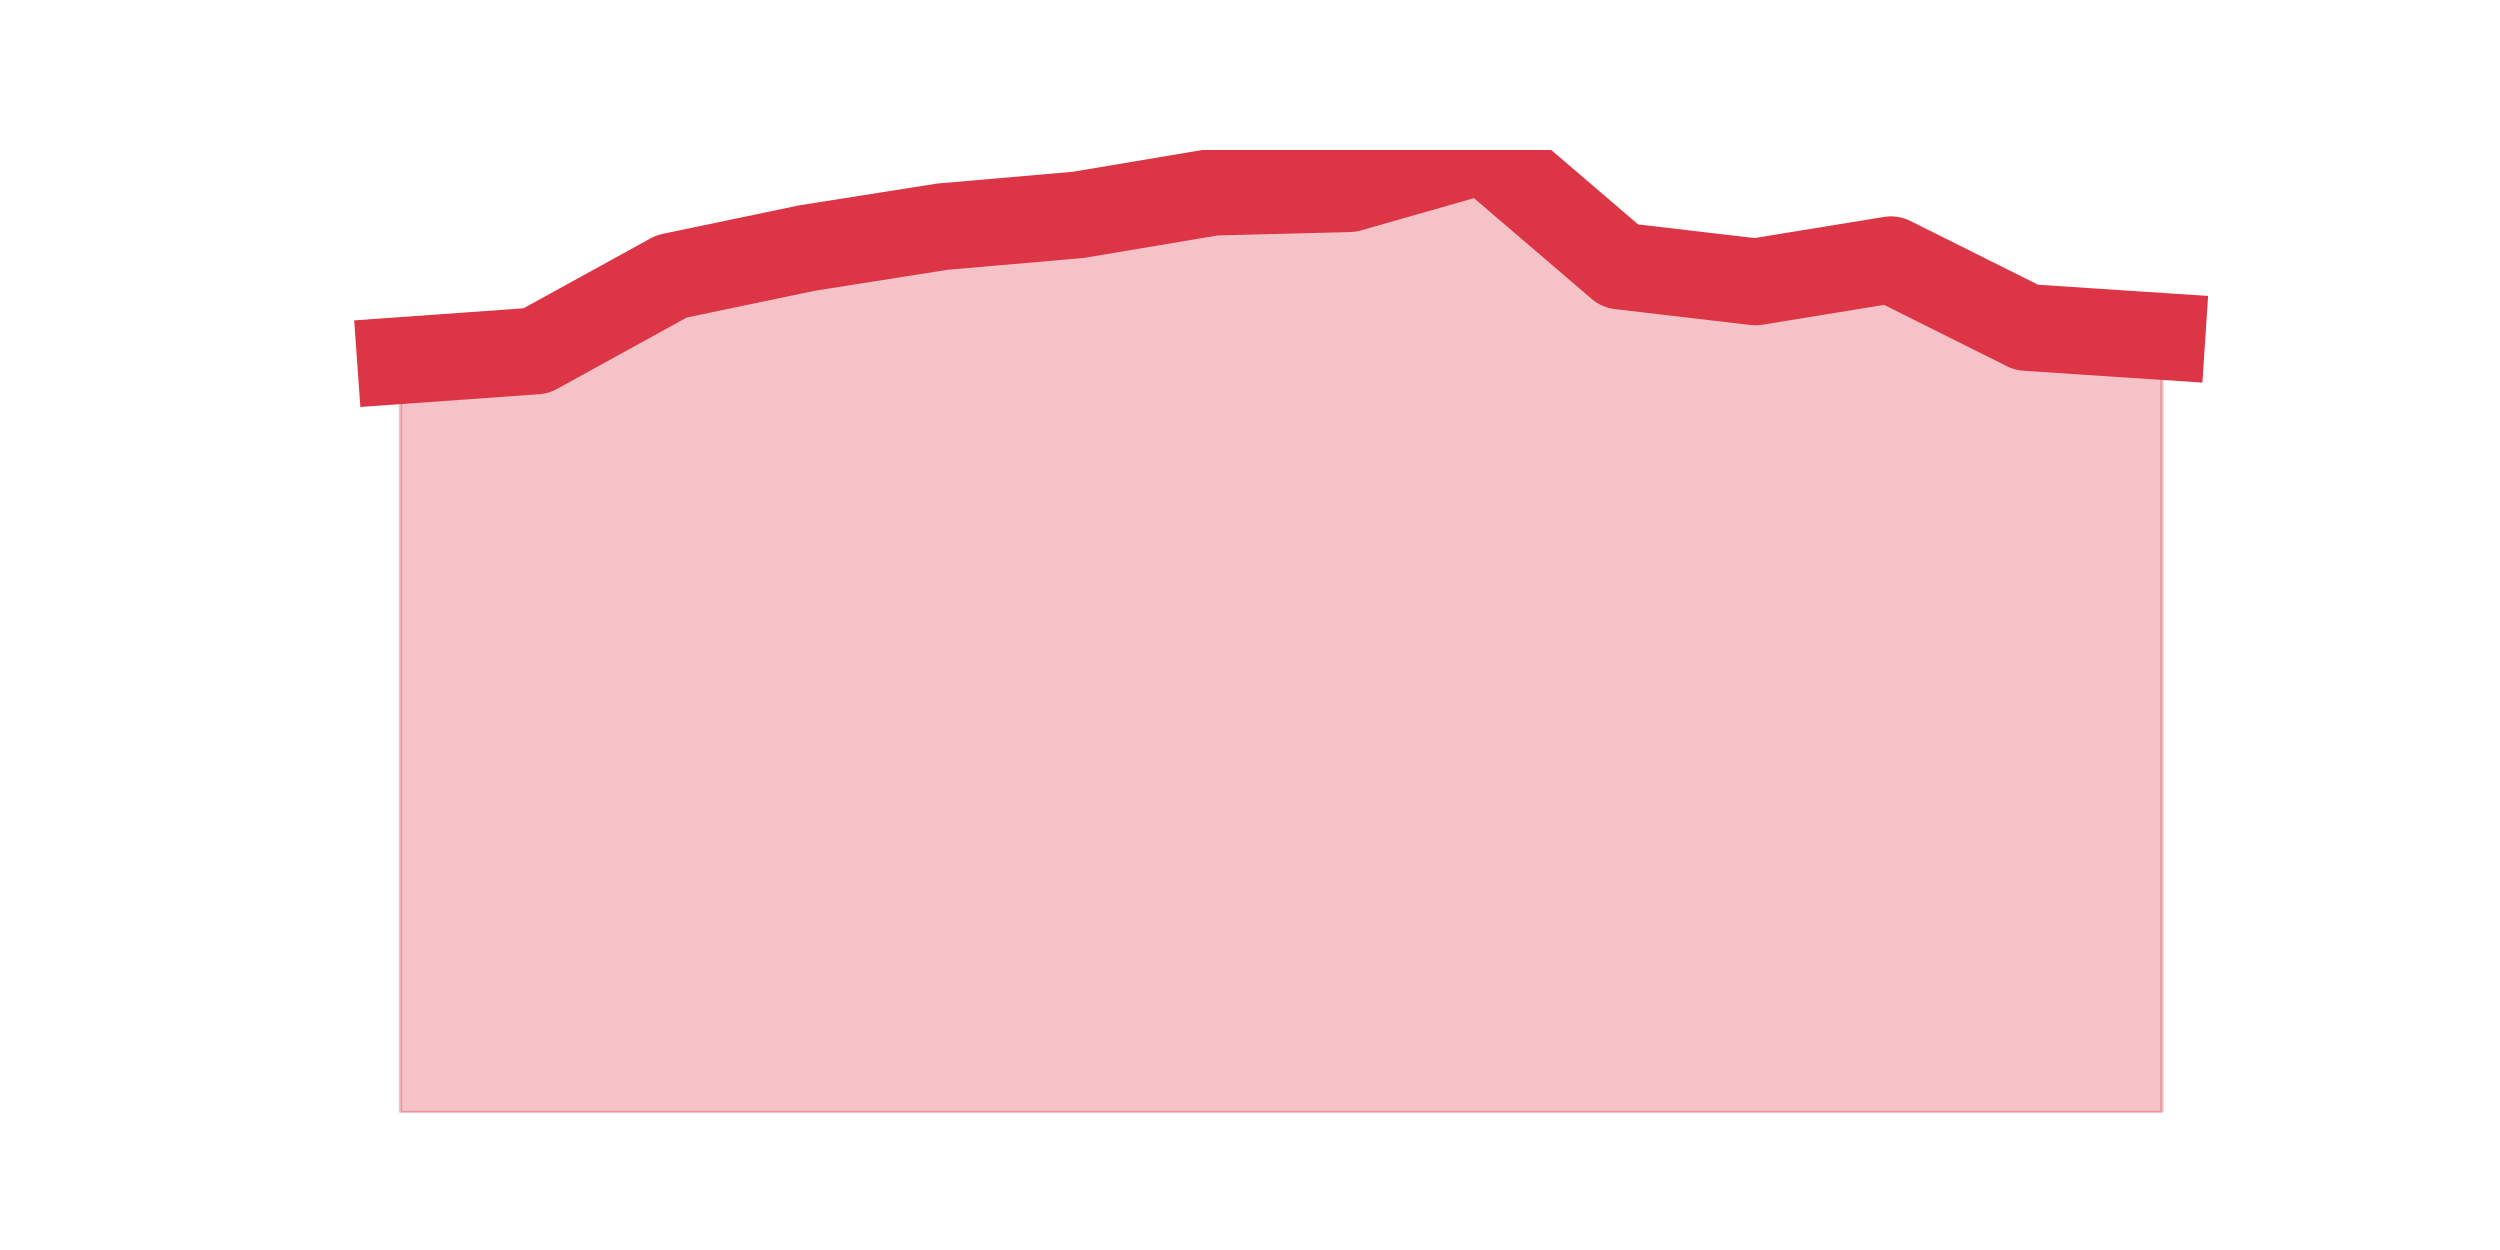
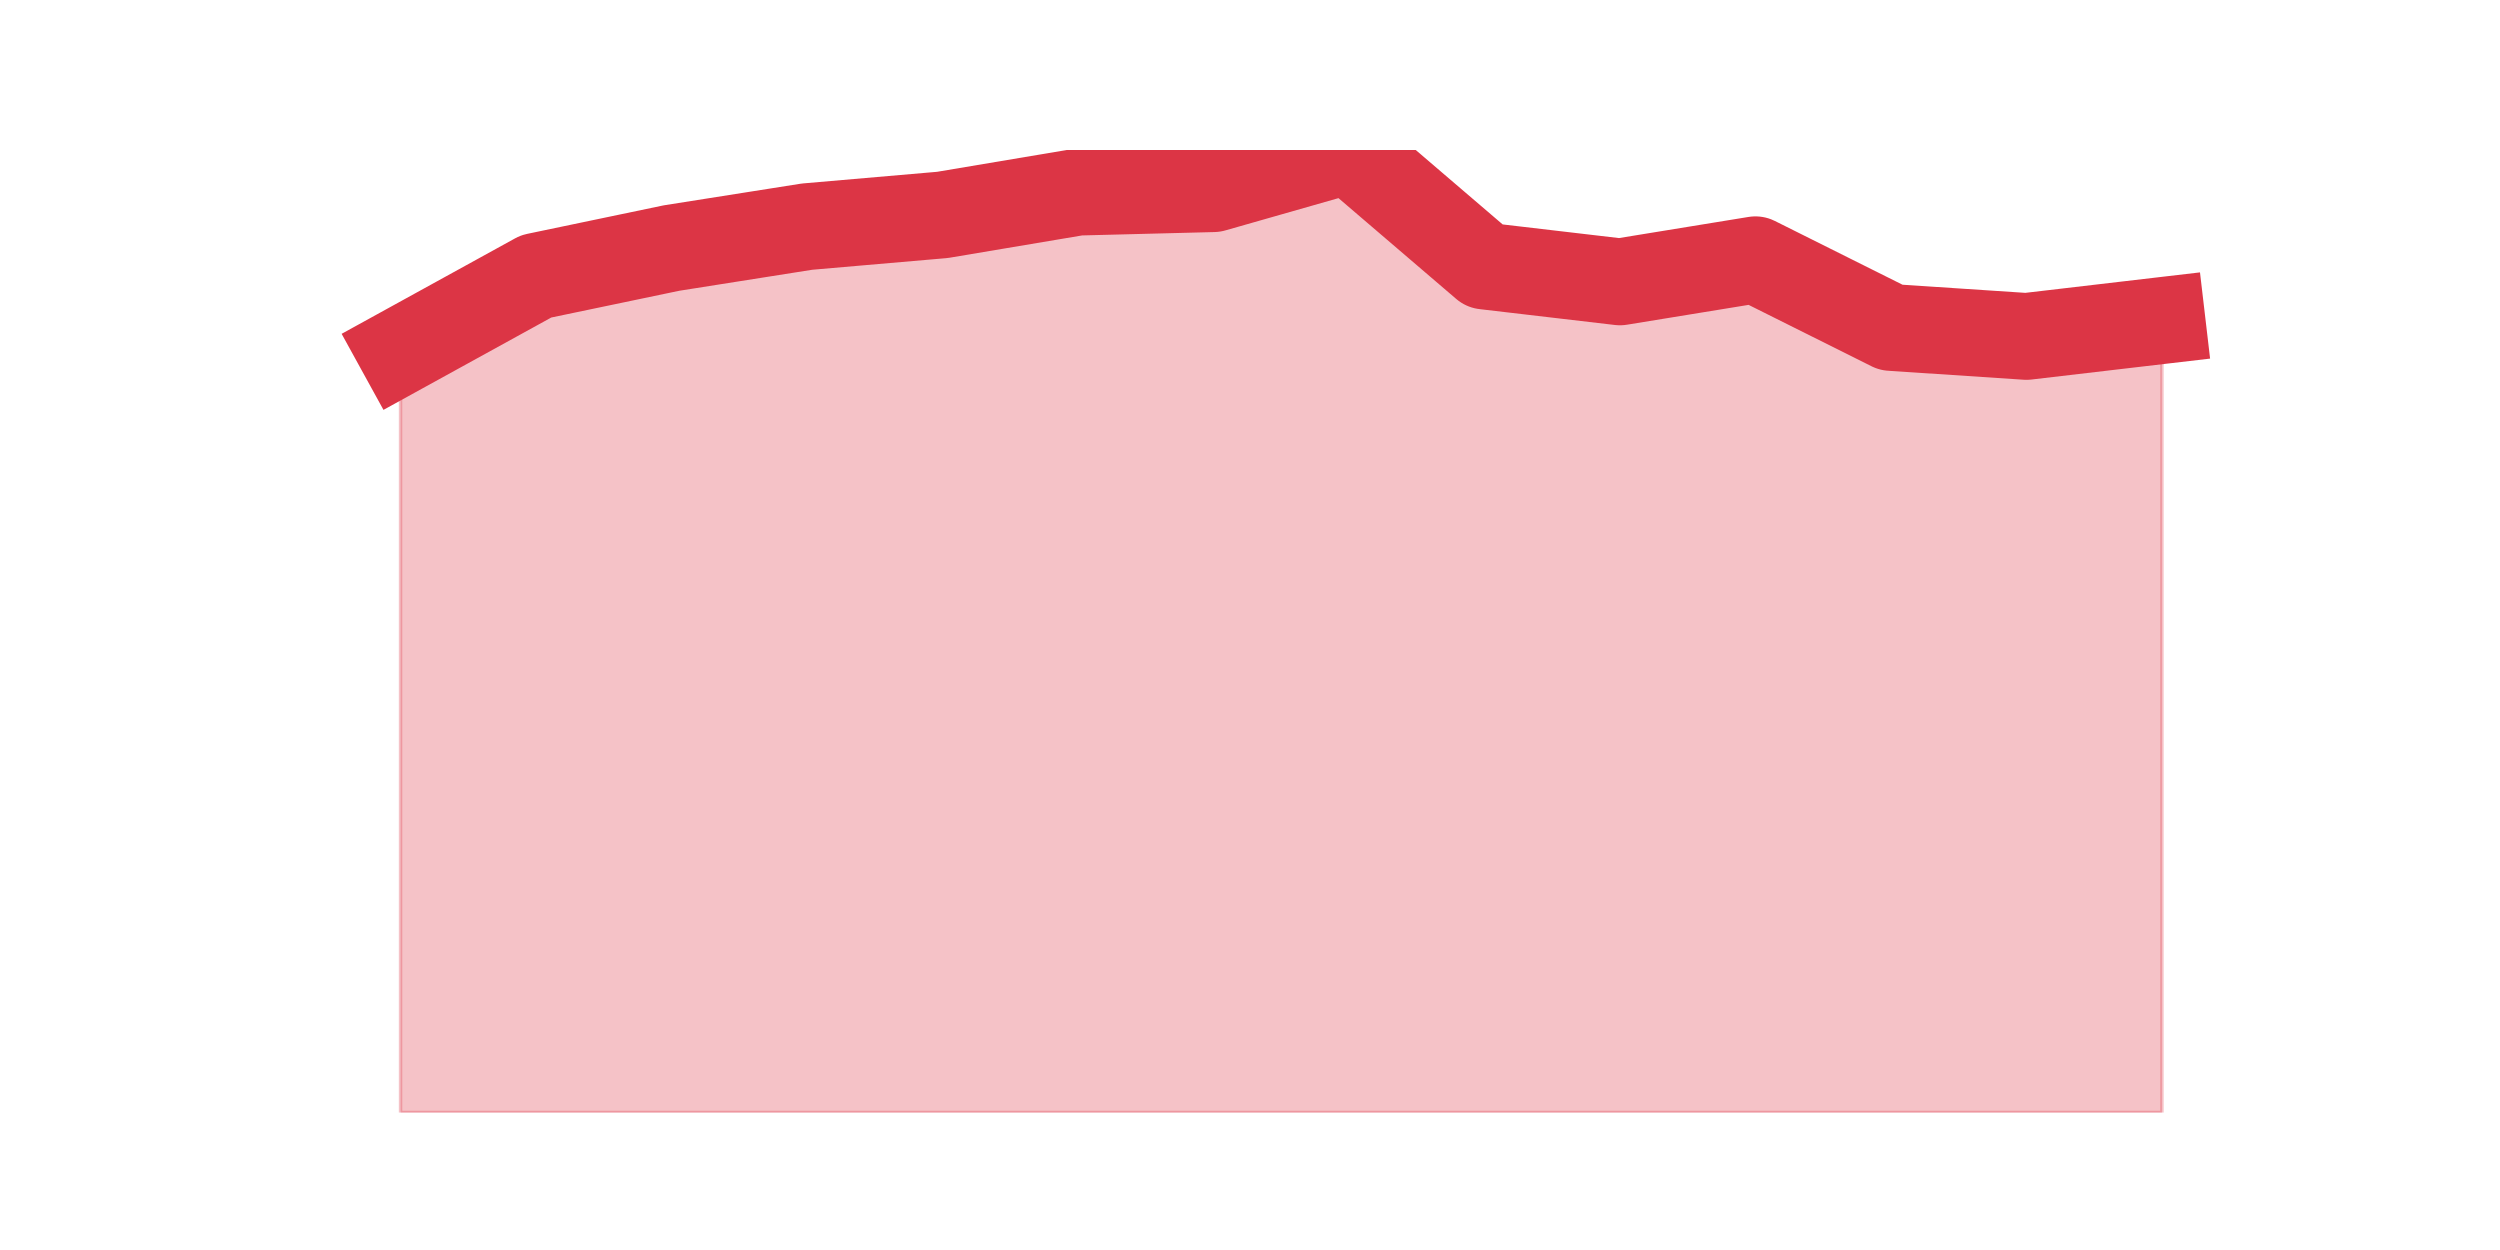
<svg xmlns="http://www.w3.org/2000/svg" xmlns:xlink="http://www.w3.org/1999/xlink" height="360pt" version="1.1" viewBox="0 0 720 360" width="720pt">
  <defs>
    <style type="text/css">*{stroke-linecap:butt;stroke-linejoin:round;}</style>
  </defs>
  <g id="figure_1">
    <g id="patch_1">
      <path d="M 0 360  L 720 360  L 720 0  L 0 0  z " style="fill:none;" />
    </g>
    <g id="axes_1">
      <g id="matplotlib.axis_1" />
      <g id="matplotlib.axis_2" />
      <g id="PolyCollection_1">
        <defs>
-           <path d="M 115.364 -256.15  L 115.364 -39.6  L 154.385 -39.6  L 193.406 -39.6  L 232.427 -39.6  L 271.448 -39.6  L 310.469 -39.6  L 349.49 -39.6  L 388.51 -39.6  L 427.531 -39.6  L 466.552 -39.6  L 505.573 -39.6  L 544.594 -39.6  L 583.615 -39.6  L 622.636 -39.6  L 622.636 -263.11  L 622.636 -263.11  L 583.615 -265.695  L 544.594 -285.182  L 505.573 -278.819  L 466.552 -283.393  L 427.531 -316.8  L 388.51 -305.664  L 349.49 -304.67  L 310.469 -298.108  L 271.448 -294.727  L 232.427 -288.563  L 193.406 -280.41  L 154.385 -258.934  L 115.364 -256.15  z " id="m900072a0a6" style="stroke:#dc3545;stroke-opacity:0.3;" />
+           <path d="M 115.364 -258.934  L 115.364 -39.6  L 154.385 -39.6  L 193.406 -39.6  L 232.427 -39.6  L 271.448 -39.6  L 310.469 -39.6  L 349.49 -39.6  L 388.51 -39.6  L 427.531 -39.6  L 466.552 -39.6  L 505.573 -39.6  L 544.594 -39.6  L 583.615 -39.6  L 622.636 -39.6  L 622.636 -267.684  L 622.636 -267.684  L 583.615 -263.11  L 544.594 -265.695  L 505.573 -285.182  L 466.552 -278.819  L 427.531 -283.393  L 388.51 -316.8  L 349.49 -305.664  L 310.469 -304.67  L 271.448 -298.108  L 232.427 -294.727  L 193.406 -288.563  L 154.385 -280.41  L 115.364 -258.934  z " id="m00898b8922" style="stroke:#dc3545;stroke-opacity:0.3;" />
        </defs>
-         <g clip-path="url(#p518198a9de)">
-           <use style="fill:#dc3545;fill-opacity:0.3;stroke:#dc3545;stroke-opacity:0.3;" x="0" xlink:href="#m900072a0a6" y="360" />
+         <g clip-path="url(#p2ce9c2d8bb)">
+           <use style="fill:#dc3545;fill-opacity:0.3;stroke:#dc3545;stroke-opacity:0.3;" x="0" xlink:href="#m00898b8922" y="360" />
        </g>
      </g>
      <g id="line2d_1">
-         <path clip-path="url(#p518198a9de)" d="M 115.364 103.85  L 154.385 101.066  L 193.406 79.59  L 232.427 71.437  L 271.448 65.273  L 310.469 61.892  L 349.49 55.33  L 388.51 54.336  L 427.531 43.2  L 466.552 76.607  L 505.573 81.181  L 544.594 74.818  L 583.615 94.305  L 622.636 96.89  " style="fill:none;stroke:#dc3545;stroke-linecap:square;stroke-width:25;" />
+         <path clip-path="url(#p2ce9c2d8bb)" d="M 115.364 101.066  L 154.385 79.59  L 193.406 71.437  L 232.427 65.273  L 271.448 61.892  L 310.469 55.33  L 349.49 54.336  L 388.51 43.2  L 427.531 76.607  L 466.552 81.181  L 505.573 74.818  L 544.594 94.305  L 583.615 96.89  L 622.636 92.316  " style="fill:none;stroke:#dc3545;stroke-linecap:square;stroke-width:25;" />
      </g>
    </g>
  </g>
  <defs>
-     <clipPath id="p518198a9de">
+     <clipPath id="p2ce9c2d8bb">
      <rect height="277.2" width="558" x="90" y="43.2" />
    </clipPath>
  </defs>
</svg>
